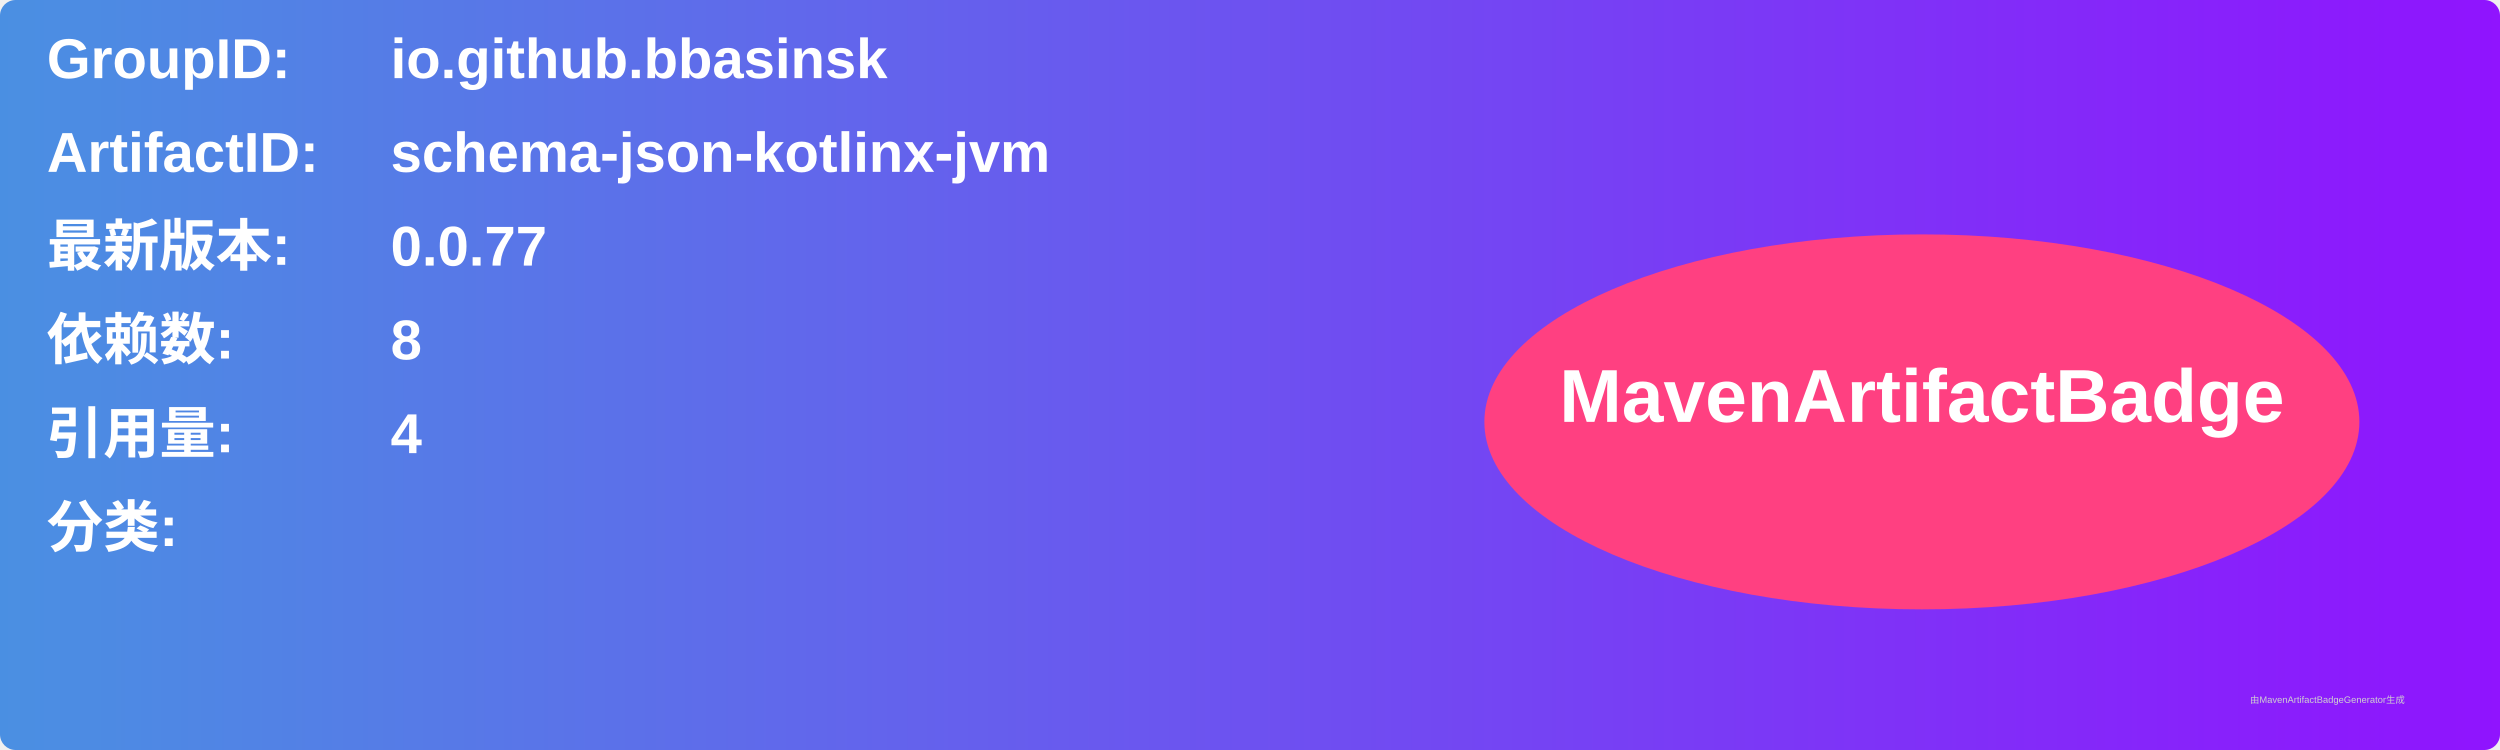
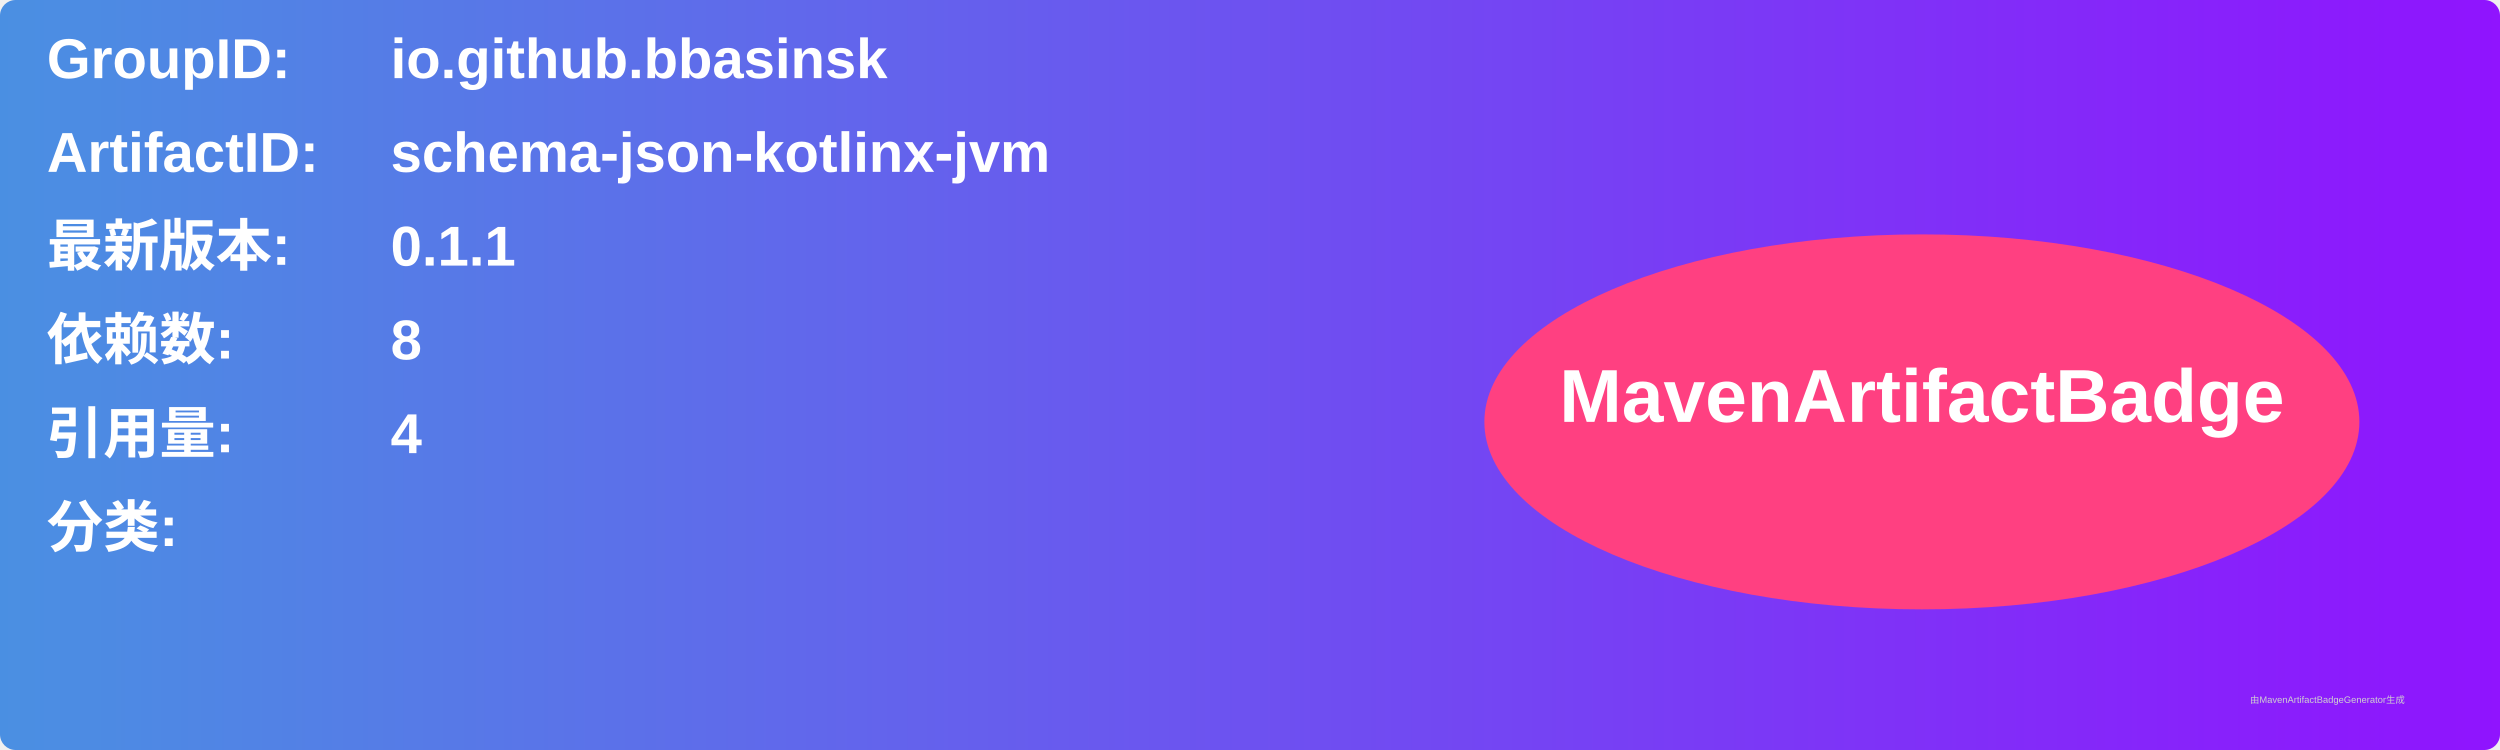
<svg xmlns="http://www.w3.org/2000/svg" width="800" height="240" viewBox="0 0 800 240">
  <linearGradient id="grad" x1="0%" y1="0%" x2="100%" y2="0%">
    <stop offset="0%" stop-color="#4a90e2" />
    <stop offset="100%" stop-color="#9013fe" />
  </linearGradient>
  <rect width="100%" height="100%" rx="5" ry="5" fill="url(#grad)" />
  <g transform="translate(15, 15)">
    <text x="0" y="10" font-family="Arial" font-size="18" fill="white" font-weight="bold" width="260">GroupID:</text>
    <text x="110" y="10" font-family="Arial" font-size="18" fill="white" font-weight="bold" width="460">io.github.bbasinsk</text>
    <text x="0" y="40" font-family="Arial" font-size="18" fill="white" font-weight="bold" width="260">ArtifactID:</text>
    <text x="110" y="40" font-family="Arial" font-size="18" fill="white" font-weight="bold" width="460">schema-json-kotlinx-jvm</text>
    <text x="0" y="70" font-family="Arial" font-size="18" fill="white" font-weight="bold">最新版本:</text>
    <text x="110" y="70" font-family="Arial" font-size="18" fill="white" font-weight="bold">
-       <tspan font-weight="bold">0.0.77</tspan>
+       <tspan font-weight="bold">0.1.1</tspan>
    </text>
    <text x="0" y="100" font-family="Arial" font-size="18" fill="white" font-weight="bold">依赖数: </text>
    <text x="110" y="100" font-family="Arial" font-size="18" fill="white">
      <tspan font-weight="bold">8</tspan>
    </text>
    <text x="0" y="130" font-family="Arial" font-size="18" fill="white" font-weight="bold">引用量: </text>
    <text x="110" y="130" font-family="Arial" font-size="18" fill="white">
      <tspan font-weight="bold">4</tspan>
    </text>
    <text x="0" y="160" font-family="Arial" font-size="18" fill="white" font-weight="bold">分类:</text>
    <text x="10" y="190" font-family="Arial" font-size="10" fill="white">
      <tspan font-weight="bold" />
    </text>
    <ellipse cx="600" cy="120" rx="140" ry="60" fill="#ff4081" />
    <text x="600" y="120" text-anchor="middle" font-family="Arial" font-size="24" fill="white" font-weight="bold">MavenArtifactBadge</text>
  </g>
  <text x="720" y="225" font-family="Arial" font-size="3" fill="#d0d0d0">由MavenArtifactBadgeGenerator生成</text>
</svg>
